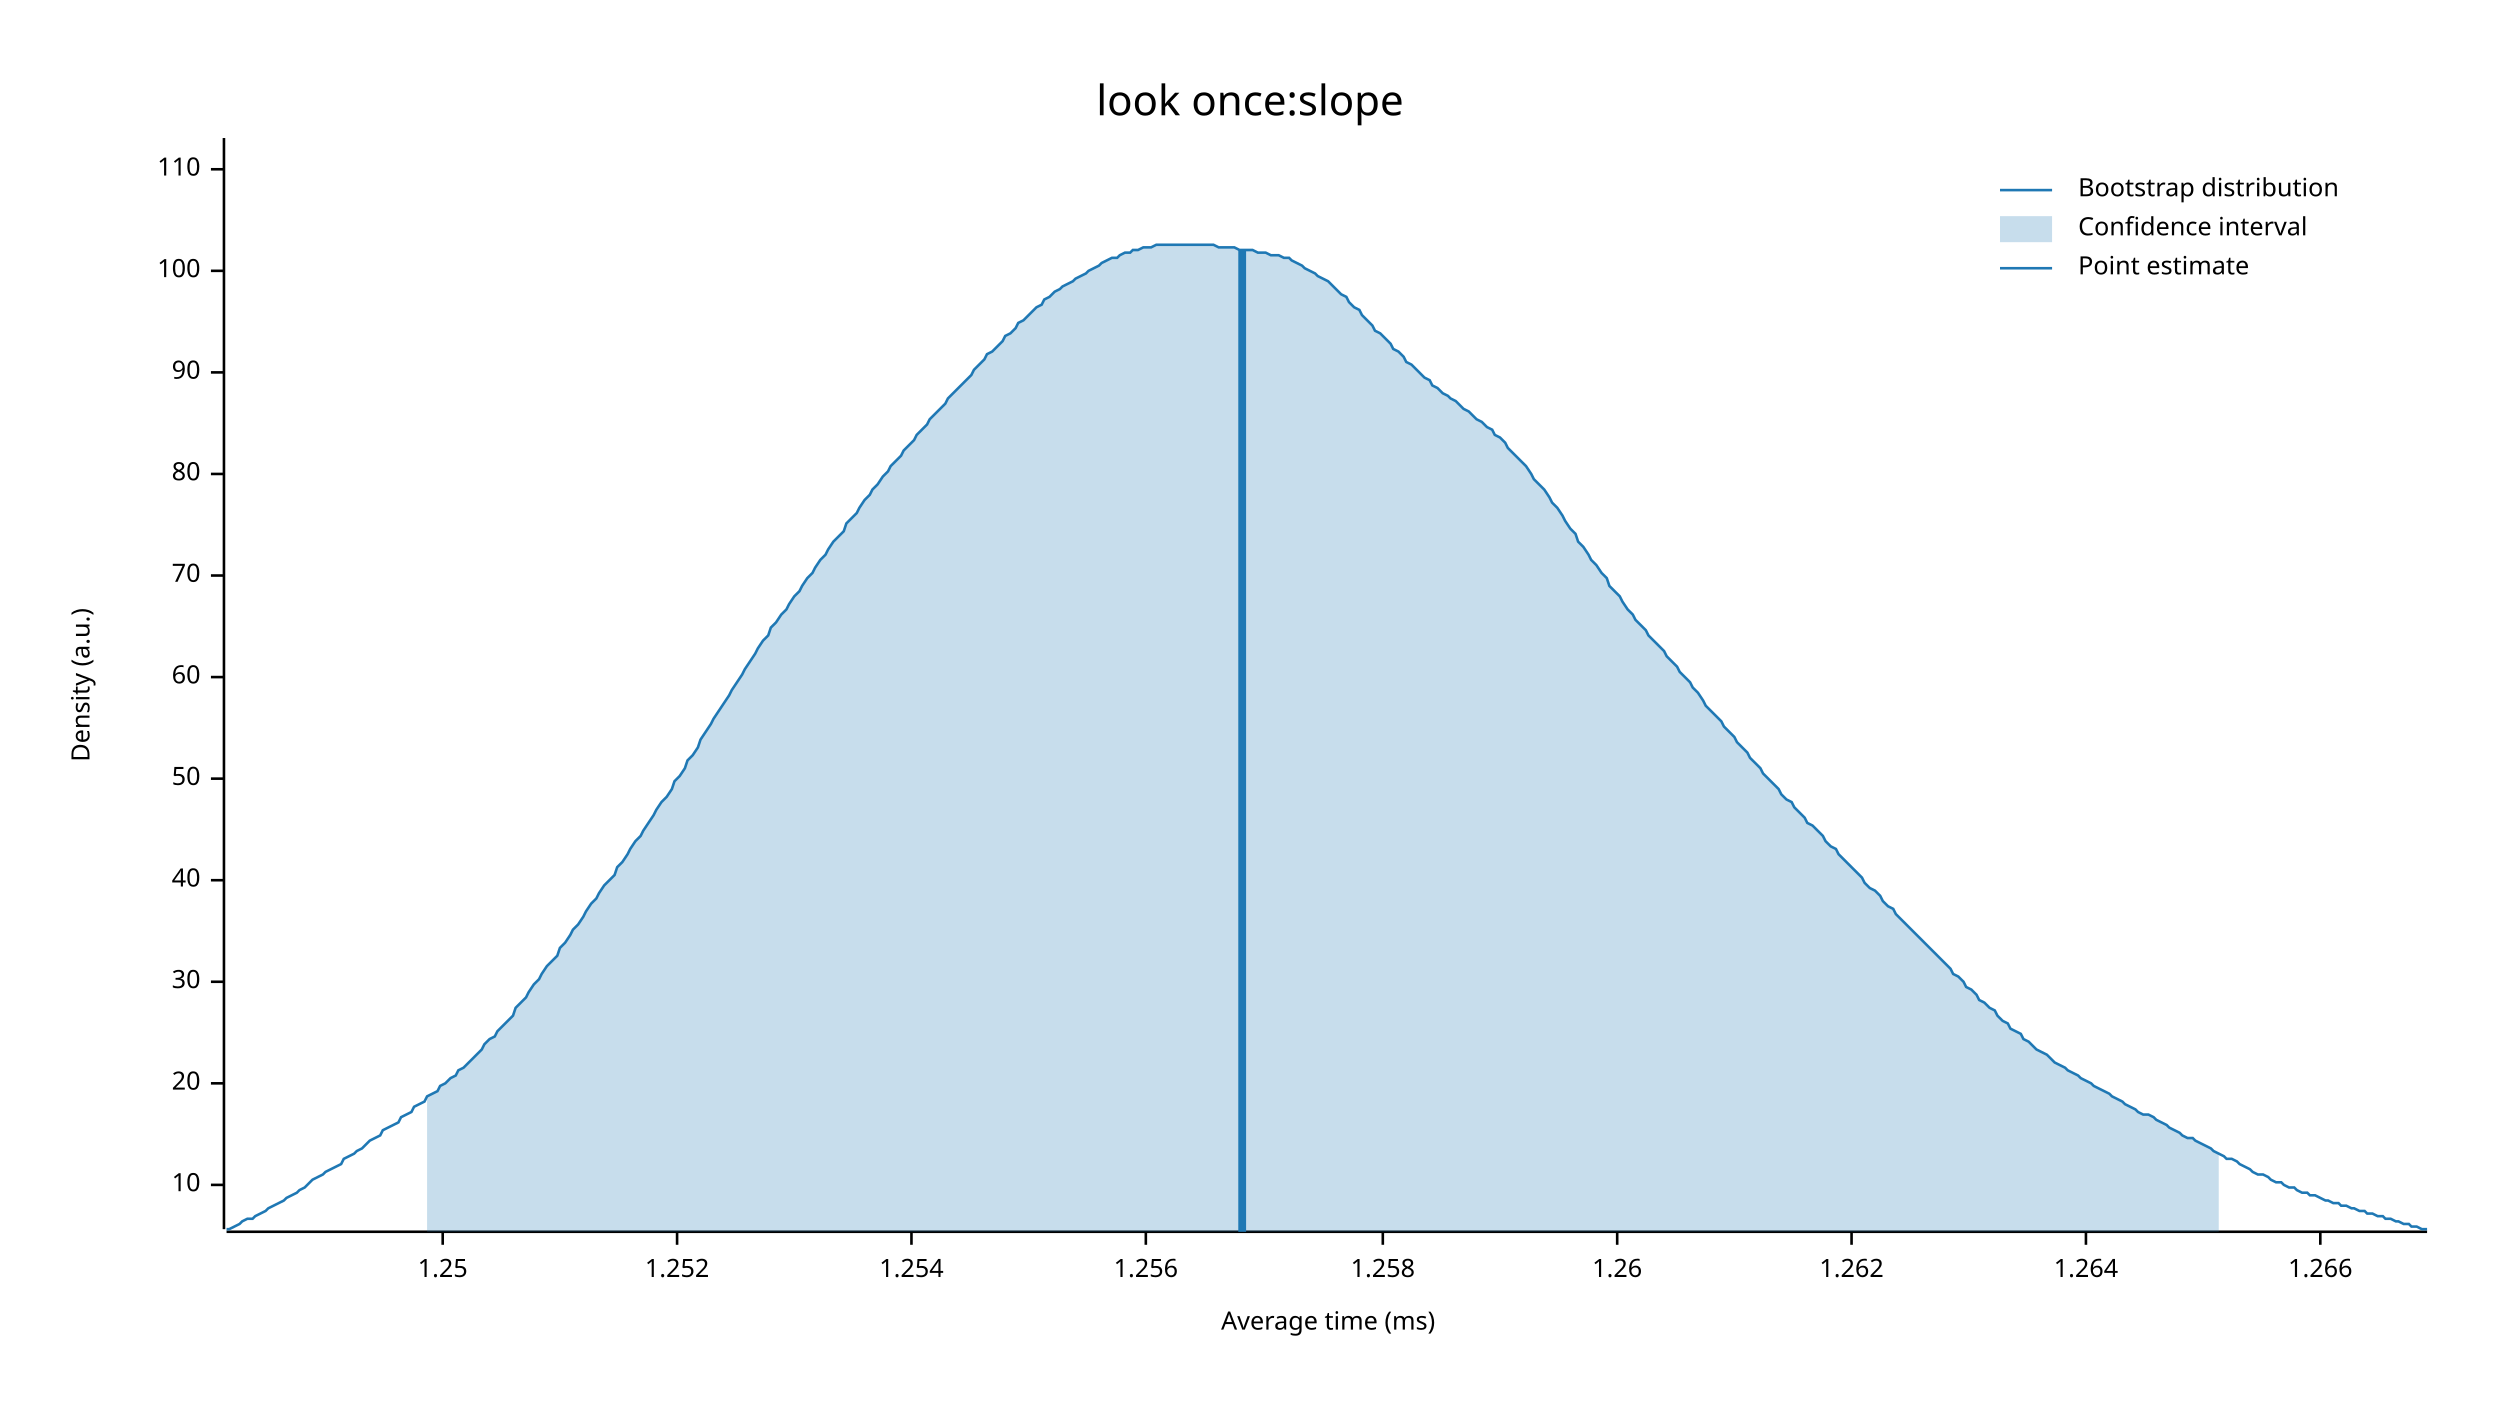
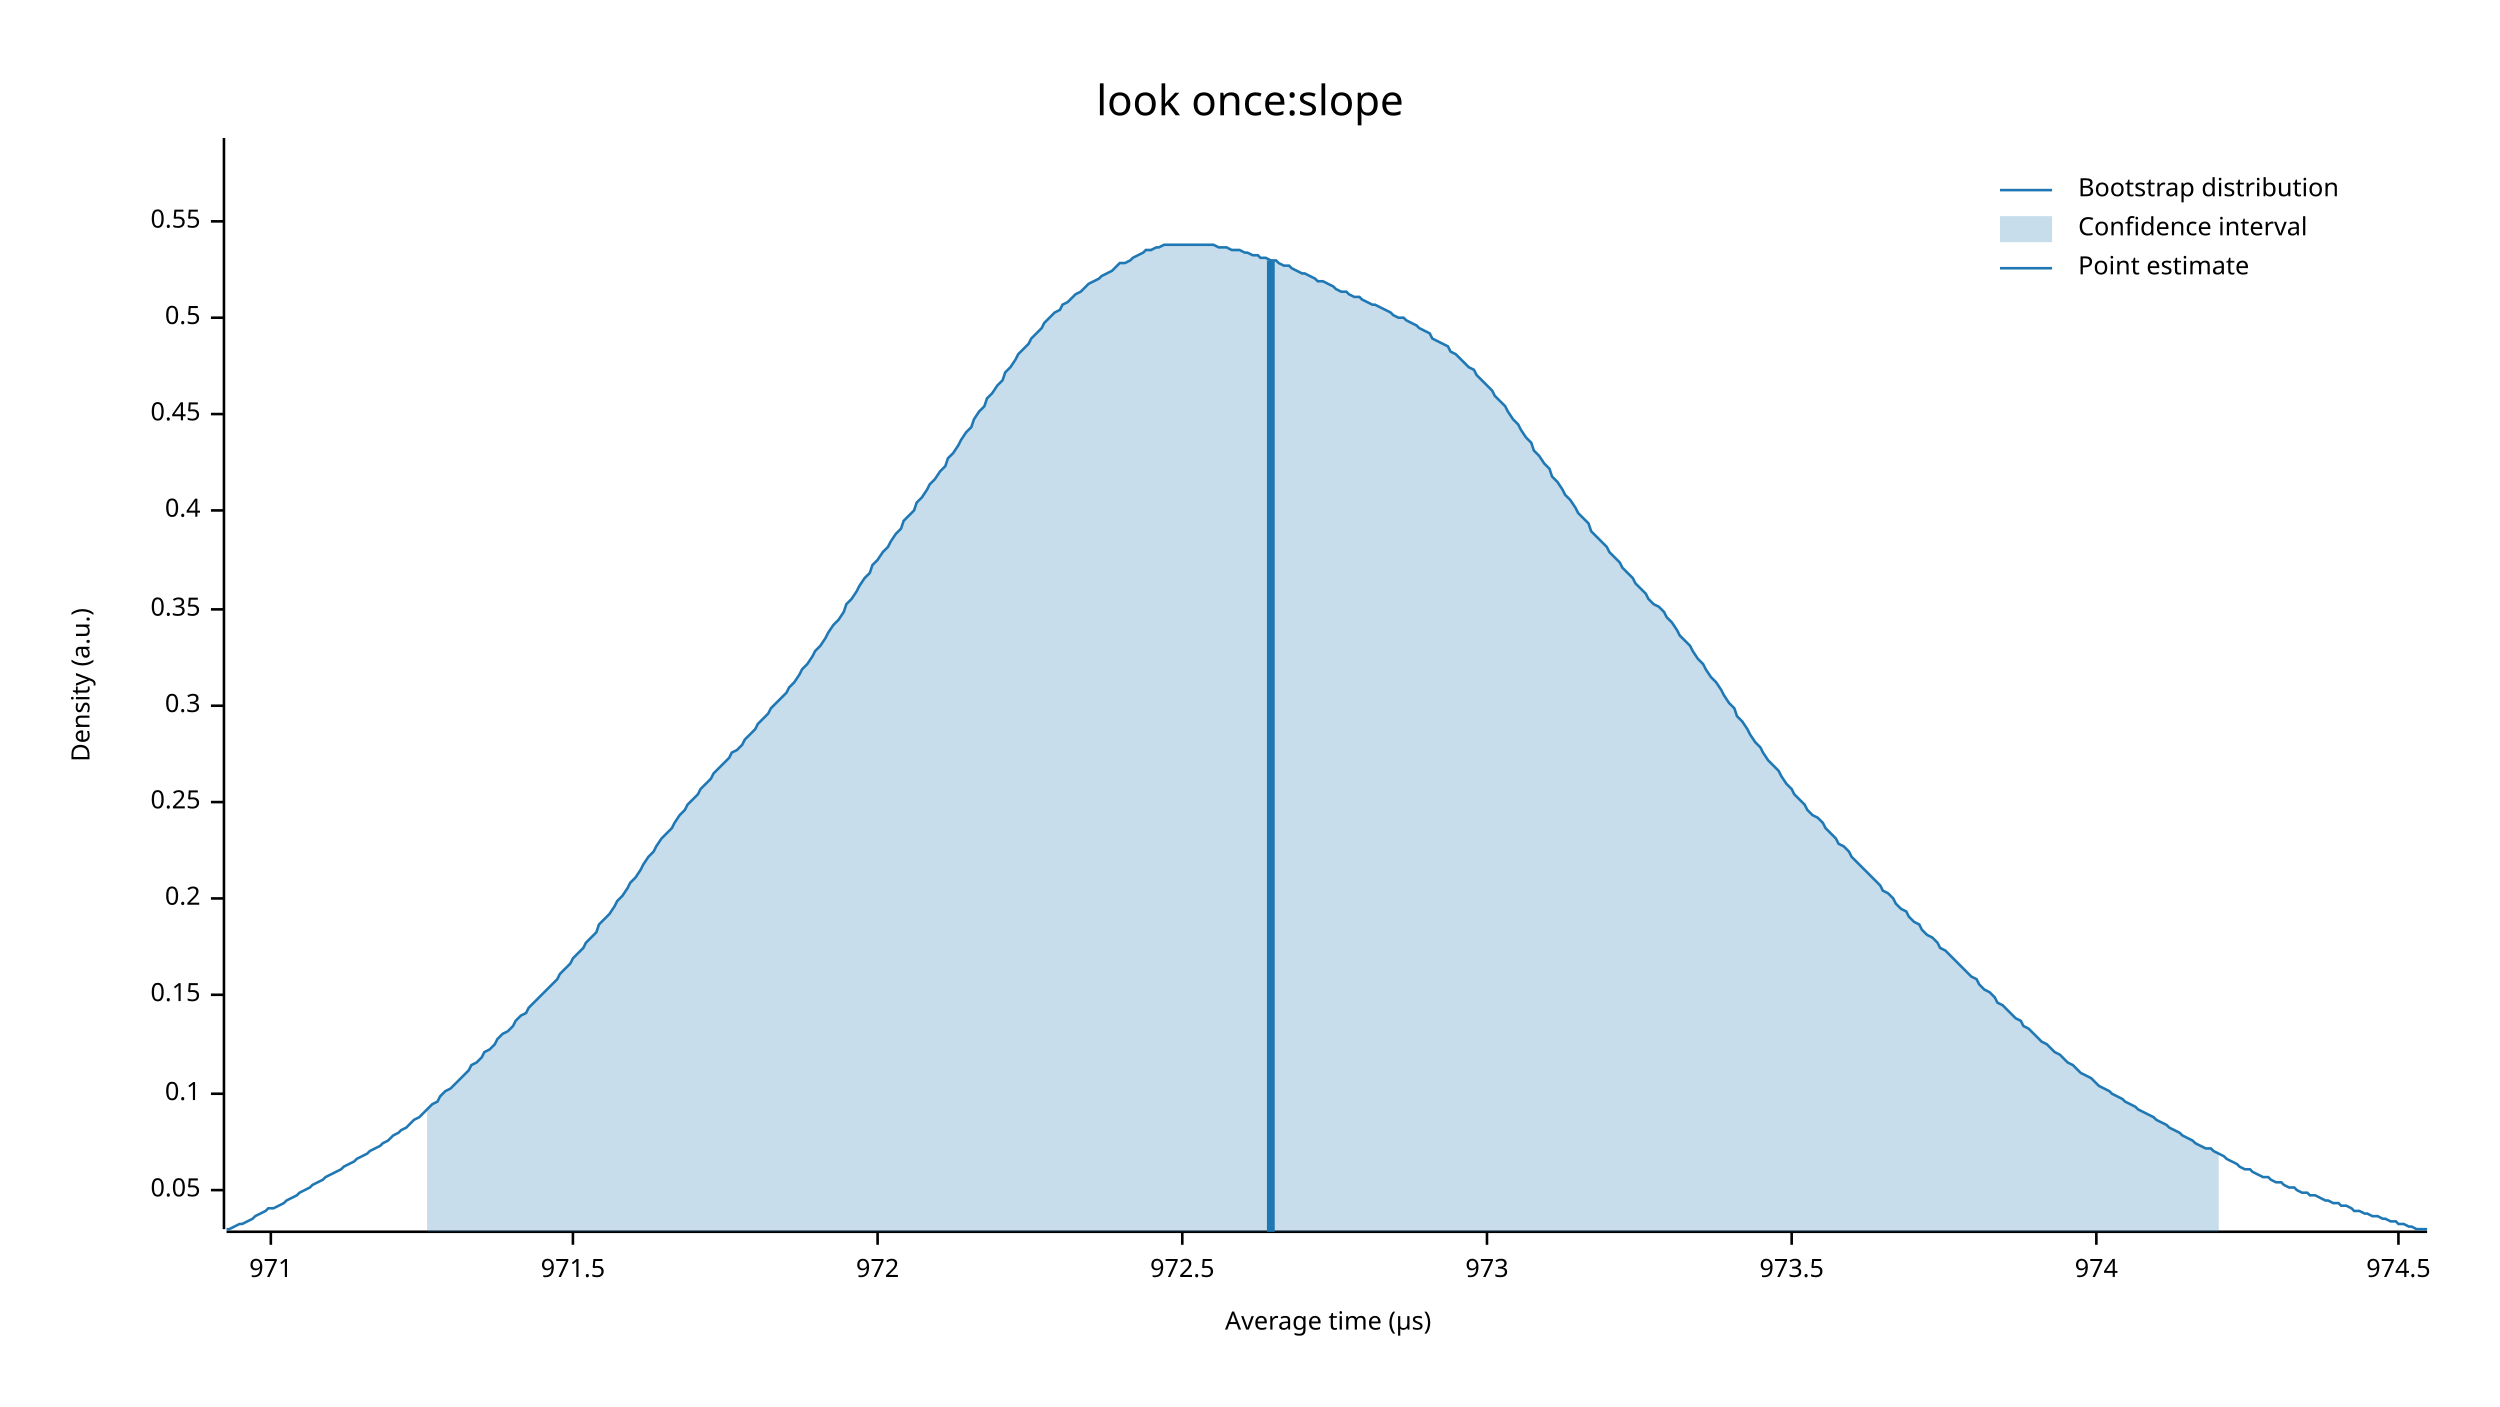
<svg xmlns="http://www.w3.org/2000/svg" width="960" height="540" viewBox="0 0 960 540">
  <text x="480" y="32" dy="0.76em" text-anchor="middle" font-family="sans-serif" font-size="16.129" opacity="1" fill="#000000">
look once:slope
</text>
  <text x="27" y="263" dy="0.76em" text-anchor="middle" font-family="sans-serif" font-size="9.677" opacity="1" fill="#000000" transform="rotate(270, 27, 263)">
Density (a.u.)
</text>
  <text x="510" y="513" dy="-0.5ex" text-anchor="middle" font-family="sans-serif" font-size="9.677" opacity="1" fill="#000000">
- Average time (ms)
+ Average time (µs)
</text>
  <polyline fill="none" opacity="1" stroke="#000000" stroke-width="1" points="86,53 86,472 " />
-   <text x="77" y="455" dy="0.5ex" text-anchor="end" font-family="sans-serif" font-size="9.677" opacity="1" fill="#000000">
- 10
+   <text x="77" y="457" dy="0.5ex" text-anchor="end" font-family="sans-serif" font-size="9.677" opacity="1" fill="#000000">
+ 0.05
</text>
-   <polyline fill="none" opacity="1" stroke="#000000" stroke-width="1" points="81,455 86,455 " />
-   <text x="77" y="416" dy="0.5ex" text-anchor="end" font-family="sans-serif" font-size="9.677" opacity="1" fill="#000000">
- 20
+   <polyline fill="none" opacity="1" stroke="#000000" stroke-width="1" points="81,457 86,457 " />
+   <text x="77" y="420" dy="0.5ex" text-anchor="end" font-family="sans-serif" font-size="9.677" opacity="1" fill="#000000">
+ 0.1
</text>
-   <polyline fill="none" opacity="1" stroke="#000000" stroke-width="1" points="81,416 86,416 " />
-   <text x="77" y="377" dy="0.5ex" text-anchor="end" font-family="sans-serif" font-size="9.677" opacity="1" fill="#000000">
- 30
+   <polyline fill="none" opacity="1" stroke="#000000" stroke-width="1" points="81,420 86,420 " />
+   <text x="77" y="382" dy="0.5ex" text-anchor="end" font-family="sans-serif" font-size="9.677" opacity="1" fill="#000000">
+ 0.15
</text>
-   <polyline fill="none" opacity="1" stroke="#000000" stroke-width="1" points="81,377 86,377 " />
-   <text x="77" y="338" dy="0.5ex" text-anchor="end" font-family="sans-serif" font-size="9.677" opacity="1" fill="#000000">
- 40
+   <polyline fill="none" opacity="1" stroke="#000000" stroke-width="1" points="81,382 86,382 " />
+   <text x="77" y="345" dy="0.5ex" text-anchor="end" font-family="sans-serif" font-size="9.677" opacity="1" fill="#000000">
+ 0.2
</text>
-   <polyline fill="none" opacity="1" stroke="#000000" stroke-width="1" points="81,338 86,338 " />
-   <text x="77" y="299" dy="0.5ex" text-anchor="end" font-family="sans-serif" font-size="9.677" opacity="1" fill="#000000">
- 50
+   <polyline fill="none" opacity="1" stroke="#000000" stroke-width="1" points="81,345 86,345 " />
+   <text x="77" y="308" dy="0.5ex" text-anchor="end" font-family="sans-serif" font-size="9.677" opacity="1" fill="#000000">
+ 0.25
</text>
-   <polyline fill="none" opacity="1" stroke="#000000" stroke-width="1" points="81,299 86,299 " />
-   <text x="77" y="260" dy="0.5ex" text-anchor="end" font-family="sans-serif" font-size="9.677" opacity="1" fill="#000000">
- 60
+   <polyline fill="none" opacity="1" stroke="#000000" stroke-width="1" points="81,308 86,308 " />
+   <text x="77" y="271" dy="0.5ex" text-anchor="end" font-family="sans-serif" font-size="9.677" opacity="1" fill="#000000">
+ 0.3
</text>
-   <polyline fill="none" opacity="1" stroke="#000000" stroke-width="1" points="81,260 86,260 " />
-   <text x="77" y="221" dy="0.5ex" text-anchor="end" font-family="sans-serif" font-size="9.677" opacity="1" fill="#000000">
- 70
+   <polyline fill="none" opacity="1" stroke="#000000" stroke-width="1" points="81,271 86,271 " />
+   <text x="77" y="234" dy="0.5ex" text-anchor="end" font-family="sans-serif" font-size="9.677" opacity="1" fill="#000000">
+ 0.35
</text>
-   <polyline fill="none" opacity="1" stroke="#000000" stroke-width="1" points="81,221 86,221 " />
-   <text x="77" y="182" dy="0.5ex" text-anchor="end" font-family="sans-serif" font-size="9.677" opacity="1" fill="#000000">
- 80
+   <polyline fill="none" opacity="1" stroke="#000000" stroke-width="1" points="81,234 86,234 " />
+   <text x="77" y="196" dy="0.5ex" text-anchor="end" font-family="sans-serif" font-size="9.677" opacity="1" fill="#000000">
+ 0.4
</text>
-   <polyline fill="none" opacity="1" stroke="#000000" stroke-width="1" points="81,182 86,182 " />
-   <text x="77" y="143" dy="0.5ex" text-anchor="end" font-family="sans-serif" font-size="9.677" opacity="1" fill="#000000">
- 90
+   <polyline fill="none" opacity="1" stroke="#000000" stroke-width="1" points="81,196 86,196 " />
+   <text x="77" y="159" dy="0.5ex" text-anchor="end" font-family="sans-serif" font-size="9.677" opacity="1" fill="#000000">
+ 0.45
</text>
-   <polyline fill="none" opacity="1" stroke="#000000" stroke-width="1" points="81,143 86,143 " />
-   <text x="77" y="104" dy="0.5ex" text-anchor="end" font-family="sans-serif" font-size="9.677" opacity="1" fill="#000000">
- 100
+   <polyline fill="none" opacity="1" stroke="#000000" stroke-width="1" points="81,159 86,159 " />
+   <text x="77" y="122" dy="0.5ex" text-anchor="end" font-family="sans-serif" font-size="9.677" opacity="1" fill="#000000">
+ 0.5
</text>
-   <polyline fill="none" opacity="1" stroke="#000000" stroke-width="1" points="81,104 86,104 " />
-   <text x="77" y="65" dy="0.5ex" text-anchor="end" font-family="sans-serif" font-size="9.677" opacity="1" fill="#000000">
- 110
+   <polyline fill="none" opacity="1" stroke="#000000" stroke-width="1" points="81,122 86,122 " />
+   <text x="77" y="85" dy="0.5ex" text-anchor="end" font-family="sans-serif" font-size="9.677" opacity="1" fill="#000000">
+ 0.55
</text>
-   <polyline fill="none" opacity="1" stroke="#000000" stroke-width="1" points="81,65 86,65 " />
+   <polyline fill="none" opacity="1" stroke="#000000" stroke-width="1" points="81,85 86,85 " />
  <polyline fill="none" opacity="1" stroke="#000000" stroke-width="1" points="87,473 932,473 " />
-   <text x="170" y="483" dy="0.76em" text-anchor="middle" font-family="sans-serif" font-size="9.677" opacity="1" fill="#000000">
- 1.25
+   <text x="104" y="483" dy="0.76em" text-anchor="middle" font-family="sans-serif" font-size="9.677" opacity="1" fill="#000000">
+ 971
</text>
-   <polyline fill="none" opacity="1" stroke="#000000" stroke-width="1" points="170,473 170,478 " />
-   <text x="260" y="483" dy="0.76em" text-anchor="middle" font-family="sans-serif" font-size="9.677" opacity="1" fill="#000000">
- 1.252
+   <polyline fill="none" opacity="1" stroke="#000000" stroke-width="1" points="104,473 104,478 " />
+   <text x="220" y="483" dy="0.76em" text-anchor="middle" font-family="sans-serif" font-size="9.677" opacity="1" fill="#000000">
+ 971.5
</text>
-   <polyline fill="none" opacity="1" stroke="#000000" stroke-width="1" points="260,473 260,478 " />
-   <text x="350" y="483" dy="0.76em" text-anchor="middle" font-family="sans-serif" font-size="9.677" opacity="1" fill="#000000">
- 1.254
+   <polyline fill="none" opacity="1" stroke="#000000" stroke-width="1" points="220,473 220,478 " />
+   <text x="337" y="483" dy="0.76em" text-anchor="middle" font-family="sans-serif" font-size="9.677" opacity="1" fill="#000000">
+ 972
</text>
-   <polyline fill="none" opacity="1" stroke="#000000" stroke-width="1" points="350,473 350,478 " />
-   <text x="440" y="483" dy="0.76em" text-anchor="middle" font-family="sans-serif" font-size="9.677" opacity="1" fill="#000000">
- 1.256
+   <polyline fill="none" opacity="1" stroke="#000000" stroke-width="1" points="337,473 337,478 " />
+   <text x="454" y="483" dy="0.76em" text-anchor="middle" font-family="sans-serif" font-size="9.677" opacity="1" fill="#000000">
+ 972.5
</text>
-   <polyline fill="none" opacity="1" stroke="#000000" stroke-width="1" points="440,473 440,478 " />
-   <text x="531" y="483" dy="0.76em" text-anchor="middle" font-family="sans-serif" font-size="9.677" opacity="1" fill="#000000">
- 1.258
+   <polyline fill="none" opacity="1" stroke="#000000" stroke-width="1" points="454,473 454,478 " />
+   <text x="571" y="483" dy="0.76em" text-anchor="middle" font-family="sans-serif" font-size="9.677" opacity="1" fill="#000000">
+ 973
</text>
-   <polyline fill="none" opacity="1" stroke="#000000" stroke-width="1" points="531,473 531,478 " />
-   <text x="621" y="483" dy="0.76em" text-anchor="middle" font-family="sans-serif" font-size="9.677" opacity="1" fill="#000000">
- 1.26
+   <polyline fill="none" opacity="1" stroke="#000000" stroke-width="1" points="571,473 571,478 " />
+   <text x="688" y="483" dy="0.76em" text-anchor="middle" font-family="sans-serif" font-size="9.677" opacity="1" fill="#000000">
+ 973.5
</text>
-   <polyline fill="none" opacity="1" stroke="#000000" stroke-width="1" points="621,473 621,478 " />
-   <text x="711" y="483" dy="0.76em" text-anchor="middle" font-family="sans-serif" font-size="9.677" opacity="1" fill="#000000">
- 1.262
+   <polyline fill="none" opacity="1" stroke="#000000" stroke-width="1" points="688,473 688,478 " />
+   <text x="805" y="483" dy="0.76em" text-anchor="middle" font-family="sans-serif" font-size="9.677" opacity="1" fill="#000000">
+ 974
</text>
-   <polyline fill="none" opacity="1" stroke="#000000" stroke-width="1" points="711,473 711,478 " />
-   <text x="801" y="483" dy="0.76em" text-anchor="middle" font-family="sans-serif" font-size="9.677" opacity="1" fill="#000000">
- 1.264
+   <polyline fill="none" opacity="1" stroke="#000000" stroke-width="1" points="805,473 805,478 " />
+   <text x="921" y="483" dy="0.76em" text-anchor="middle" font-family="sans-serif" font-size="9.677" opacity="1" fill="#000000">
+ 974.5
</text>
-   <polyline fill="none" opacity="1" stroke="#000000" stroke-width="1" points="801,473 801,478 " />
-   <text x="891" y="483" dy="0.76em" text-anchor="middle" font-family="sans-serif" font-size="9.677" opacity="1" fill="#000000">
- 1.266
- </text>
-   <polyline fill="none" opacity="1" stroke="#000000" stroke-width="1" points="891,473 891,478 " />
-   <polyline fill="none" opacity="1" stroke="#1F78B4" stroke-width="1" points="87,472 88,472 90,471 92,470 93,469 95,468 97,468 98,467 100,466 102,465 103,464 105,463 107,462 109,461 110,460 112,459 114,458 115,457 117,456 119,454 120,453 122,452 124,451 125,450 127,449 129,448 131,447 132,445 134,444 136,443 137,442 139,441 141,439 142,438 144,437 146,436 147,434 149,433 151,432 153,431 154,429 156,428 158,427 159,425 161,424 163,423 164,421 166,420 168,419 169,417 171,416 173,414 175,413 176,411 178,410 180,408 181,407 183,405 185,403 186,401 188,399 190,398 191,396 193,394 195,392 197,390 198,387 200,385 202,383 203,381 205,378 207,376 208,374 210,371 212,369 214,367 215,364 217,362 219,359 220,357 222,355 224,352 225,350 227,347 229,345 230,343 232,340 234,338 236,336 237,333 239,331 241,328 242,326 244,323 246,321 247,319 249,316 251,313 252,311 254,308 256,306 258,303 259,300 261,298 263,295 264,292 266,290 268,287 269,284 271,281 273,278 274,276 276,273 278,270 280,267 281,265 283,262 285,259 286,257 288,254 290,251 291,249 293,246 295,244 296,241 298,239 300,236 302,234 303,232 305,229 307,227 308,225 310,222 312,220 313,218 315,215 317,213 318,211 320,208 322,206 324,204 325,201 327,199 329,197 330,195 332,192 334,190 335,188 337,186 339,183 341,181 342,179 344,177 346,175 347,173 349,171 351,169 352,167 354,165 356,163 357,161 359,159 361,157 363,155 364,153 366,151 368,149 369,148 371,146 373,144 374,142 376,140 378,138 379,136 381,135 383,133 385,131 386,129 388,128 390,126 391,124 393,123 395,121 396,120 398,118 400,117 401,115 403,114 405,112 407,111 408,110 410,109 412,108 413,107 415,106 417,105 418,104 420,103 422,102 423,101 425,100 427,99 429,99 430,98 432,97 434,97 435,96 437,96 439,95 440,95 442,95 444,94 445,94 447,94 449,94 451,94 452,94 454,94 456,94 457,94 459,94 461,94 462,94 464,94 466,94 468,95 469,95 471,95 473,95 474,95 476,96 478,96 479,96 481,96 483,97 484,97 486,97 488,98 490,98 491,98 493,99 495,99 496,100 498,101 500,102 501,103 503,104 505,105 506,106 508,107 510,108 512,110 513,111 515,113 517,114 518,116 520,118 522,119 523,121 525,123 527,125 528,127 530,128 532,130 534,132 535,134 537,135 539,137 540,139 542,140 544,142 545,143 547,145 549,146 550,148 552,149 554,151 556,152 557,153 559,154 561,156 562,157 564,158 566,160 567,161 569,162 571,164 573,165 574,167 576,168 578,170 579,172 581,174 583,176 584,177 586,179 588,182 589,184 591,186 593,188 595,191 596,193 598,195 600,198 601,200 603,203 605,205 606,208 608,210 610,213 611,215 613,217 615,220 617,222 618,225 620,227 622,229 623,231 625,234 627,236 628,238 630,240 632,242 633,244 635,246 637,248 639,250 640,252 642,254 644,256 645,258 647,260 649,262 650,264 652,266 654,269 655,271 657,273 659,275 661,277 662,279 664,281 666,283 667,285 669,287 671,289 672,291 674,293 676,295 677,297 679,299 681,301 683,303 684,305 686,307 688,308 689,310 691,312 693,314 694,316 696,317 698,319 700,321 701,323 703,325 705,326 706,328 708,330 710,332 711,333 713,335 715,337 716,339 718,341 720,342 722,344 723,346 725,348 727,349 728,351 730,353 732,355 733,356 735,358 737,360 738,361 740,363 742,365 744,367 745,368 747,370 749,372 750,374 752,375 754,377 755,379 757,380 759,382 760,384 762,385 764,387 766,388 767,390 769,392 771,393 772,395 774,396 776,397 777,399 779,400 781,402 782,403 784,404 786,405 788,407 789,408 791,409 793,410 794,411 796,412 798,413 799,414 801,415 803,416 804,417 806,418 808,419 810,420 811,421 813,422 815,423 816,424 818,425 820,426 821,427 823,428 825,428 827,429 828,430 830,431 832,432 833,433 835,434 837,435 838,436 840,437 842,437 843,438 845,439 847,440 849,441 850,442 852,443 854,444 855,445 857,445 859,446 860,447 862,448 864,449 865,450 867,451 869,451 871,452 872,453 874,454 876,454 877,455 879,456 881,456 882,457 884,458 886,458 887,459 889,459 891,460 893,461 894,461 896,462 898,462 899,463 901,463 903,464 904,464 906,465 908,465 909,466 911,466 913,467 915,467 916,468 918,468 920,469 921,469 923,470 925,470 926,471 928,471 930,472 932,472 " />
-   <polygon opacity="0.25" fill="#1F78B4" points="164,421 166,420 168,419 169,417 171,416 173,414 175,413 176,411 178,410 180,408 181,407 183,405 185,403 186,401 188,399 190,398 191,396 193,394 195,392 197,390 198,387 200,385 202,383 203,381 205,378 207,376 208,374 210,371 212,369 214,367 215,364 217,362 219,359 220,357 222,355 224,352 225,350 227,347 229,345 230,343 232,340 234,338 236,336 237,333 239,331 241,328 242,326 244,323 246,321 247,319 249,316 251,313 252,311 254,308 256,306 258,303 259,300 261,298 263,295 264,292 266,290 268,287 269,284 271,281 273,278 274,276 276,273 278,270 280,267 281,265 283,262 285,259 286,257 288,254 290,251 291,249 293,246 295,244 296,241 298,239 300,236 302,234 303,232 305,229 307,227 308,225 310,222 312,220 313,218 315,215 317,213 318,211 320,208 322,206 324,204 325,201 327,199 329,197 330,195 332,192 334,190 335,188 337,186 339,183 341,181 342,179 344,177 346,175 347,173 349,171 351,169 352,167 354,165 356,163 357,161 359,159 361,157 363,155 364,153 366,151 368,149 369,148 371,146 373,144 374,142 376,140 378,138 379,136 381,135 383,133 385,131 386,129 388,128 390,126 391,124 393,123 395,121 396,120 398,118 400,117 401,115 403,114 405,112 407,111 408,110 410,109 412,108 413,107 415,106 417,105 418,104 420,103 422,102 423,101 425,100 427,99 429,99 430,98 432,97 434,97 435,96 437,96 439,95 440,95 442,95 444,94 445,94 447,94 449,94 451,94 452,94 454,94 456,94 457,94 459,94 461,94 462,94 464,94 466,94 468,95 469,95 471,95 473,95 474,95 476,96 478,96 479,96 481,96 483,97 484,97 486,97 488,98 490,98 491,98 493,99 495,99 496,100 498,101 500,102 501,103 503,104 505,105 506,106 508,107 510,108 512,110 513,111 515,113 517,114 518,116 520,118 522,119 523,121 525,123 527,125 528,127 530,128 532,130 534,132 535,134 537,135 539,137 540,139 542,140 544,142 545,143 547,145 549,146 550,148 552,149 554,151 556,152 557,153 559,154 561,156 562,157 564,158 566,160 567,161 569,162 571,164 573,165 574,167 576,168 578,170 579,172 581,174 583,176 584,177 586,179 588,182 589,184 591,186 593,188 595,191 596,193 598,195 600,198 601,200 603,203 605,205 606,208 608,210 610,213 611,215 613,217 615,220 617,222 618,225 620,227 622,229 623,231 625,234 627,236 628,238 630,240 632,242 633,244 635,246 637,248 639,250 640,252 642,254 644,256 645,258 647,260 649,262 650,264 652,266 654,269 655,271 657,273 659,275 661,277 662,279 664,281 666,283 667,285 669,287 671,289 672,291 674,293 676,295 677,297 679,299 681,301 683,303 684,305 686,307 688,308 689,310 691,312 693,314 694,316 696,317 698,319 700,321 701,323 703,325 705,326 706,328 708,330 710,332 711,333 713,335 715,337 716,339 718,341 720,342 722,344 723,346 725,348 727,349 728,351 730,353 732,355 733,356 735,358 737,360 738,361 740,363 742,365 744,367 745,368 747,370 749,372 750,374 752,375 754,377 755,379 757,380 759,382 760,384 762,385 764,387 766,388 767,390 769,392 771,393 772,395 774,396 776,397 777,399 779,400 781,402 782,403 784,404 786,405 788,407 789,408 791,409 793,410 794,411 796,412 798,413 799,414 801,415 803,416 804,417 806,418 808,419 810,420 811,421 813,422 815,423 816,424 818,425 820,426 821,427 823,428 825,428 827,429 828,430 830,431 832,432 833,433 835,434 837,435 838,436 840,437 842,437 843,438 845,439 847,440 849,441 850,442 852,443 852,473 164,473 " />
-   <polyline fill="none" opacity="1" stroke="#1F78B4" stroke-width="3" points="477,473 477,96 " />
+   <polyline fill="none" opacity="1" stroke="#000000" stroke-width="1" points="921,473 921,478 " />
+   <polyline fill="none" opacity="1" stroke="#1F78B4" stroke-width="1" points="87,472 88,472 90,471 92,470 93,470 95,469 97,468 98,467 100,466 102,465 103,464 105,464 107,463 109,462 110,461 112,460 114,459 115,458 117,457 119,456 120,455 122,454 124,453 125,452 127,451 129,450 131,449 132,448 134,447 136,446 137,445 139,444 141,443 142,442 144,441 146,440 147,439 149,438 151,436 153,435 154,434 156,433 158,431 159,430 161,429 163,427 164,426 166,424 168,423 169,421 171,419 173,418 175,416 176,415 178,413 180,411 181,409 183,408 185,406 186,404 188,403 190,401 191,399 193,397 195,396 197,394 198,392 200,390 202,389 203,387 205,385 207,383 208,382 210,380 212,378 214,376 215,374 217,372 219,370 220,368 222,366 224,364 225,362 227,360 229,358 230,355 232,353 234,351 236,348 237,346 239,344 241,341 242,339 244,337 246,334 247,332 249,329 251,327 252,325 254,322 256,320 258,318 259,316 261,313 263,311 264,309 266,307 268,305 269,303 271,301 273,299 274,297 276,295 278,293 280,291 281,289 283,288 285,286 286,284 288,282 290,280 291,278 293,276 295,274 296,272 298,270 300,268 302,266 303,264 305,262 307,259 308,257 310,255 312,252 313,250 315,248 317,245 318,243 320,240 322,238 324,235 325,232 327,230 329,227 330,225 332,222 334,220 335,217 337,215 339,212 341,210 342,208 344,205 346,203 347,200 349,198 351,196 352,193 354,191 356,188 357,186 359,184 361,181 363,179 364,176 366,174 368,171 369,169 371,166 373,164 374,161 376,158 378,156 379,153 381,151 383,148 385,146 386,143 388,141 390,138 391,136 393,134 395,132 396,130 398,128 400,126 401,124 403,122 405,120 407,119 408,117 410,116 412,114 413,113 415,112 417,110 418,109 420,108 422,107 423,106 425,105 427,104 429,102 430,101 432,101 434,100 435,99 437,98 439,97 440,96 442,96 444,95 445,95 447,94 449,94 451,94 452,94 454,94 456,94 457,94 459,94 461,94 462,94 464,94 466,94 468,95 469,95 471,95 473,96 474,96 476,96 478,97 479,97 481,98 483,98 484,99 486,99 488,100 490,100 491,101 493,102 495,102 496,103 498,104 500,105 501,105 503,106 505,107 506,108 508,108 510,109 512,110 513,111 515,112 517,112 518,113 520,114 522,114 523,115 525,116 527,117 528,117 530,118 532,119 534,120 535,121 537,122 539,122 540,123 542,124 544,125 545,126 547,127 549,128 550,130 552,131 554,132 556,133 557,135 559,136 561,138 562,139 564,141 566,142 567,144 569,146 571,148 573,150 574,152 576,154 578,156 579,158 581,161 583,163 584,165 586,168 588,170 589,173 591,175 593,178 595,180 596,183 598,185 600,188 601,190 603,192 605,195 606,197 608,199 610,201 611,204 613,206 615,208 617,210 618,212 620,214 622,216 623,218 625,220 627,222 628,224 630,226 632,228 633,230 635,232 637,233 639,235 640,237 642,239 644,242 645,244 647,246 649,248 650,250 652,253 654,255 655,257 657,260 659,262 661,265 662,267 664,270 666,272 667,275 669,277 671,280 672,282 674,285 676,287 677,289 679,292 681,294 683,296 684,298 686,301 688,303 689,305 691,307 693,309 694,311 696,313 698,314 700,316 701,318 703,320 705,322 706,324 708,325 710,327 711,329 713,331 715,333 716,334 718,336 720,338 722,340 723,342 725,343 727,345 728,347 730,349 732,350 733,352 735,354 737,355 738,357 740,359 742,360 744,362 745,364 747,365 749,367 750,368 752,370 754,372 755,373 757,375 759,376 760,378 762,380 764,381 766,383 767,385 769,386 771,388 772,389 774,391 776,392 777,394 779,395 781,397 782,398 784,400 786,401 788,403 789,404 791,405 793,407 794,408 796,409 798,411 799,412 801,413 803,414 804,415 806,417 808,418 810,419 811,420 813,421 815,422 816,423 818,424 820,425 821,426 823,427 825,428 827,429 828,430 830,431 832,432 833,433 835,434 837,435 838,436 840,437 842,438 843,439 845,440 847,441 849,441 850,442 852,443 854,444 855,445 857,446 859,447 860,448 862,449 864,449 865,450 867,451 869,452 871,452 872,453 874,454 876,454 877,455 879,456 881,456 882,457 884,458 886,458 887,459 889,459 891,460 893,461 894,461 896,462 898,462 899,463 901,463 903,464 904,465 906,465 908,466 909,466 911,467 913,467 915,468 916,468 918,469 920,469 921,470 923,470 925,471 926,471 928,472 930,472 932,472 " />
+   <polygon opacity="0.25" fill="#1F78B4" points="164,426 166,424 168,423 169,421 171,419 173,418 175,416 176,415 178,413 180,411 181,409 183,408 185,406 186,404 188,403 190,401 191,399 193,397 195,396 197,394 198,392 200,390 202,389 203,387 205,385 207,383 208,382 210,380 212,378 214,376 215,374 217,372 219,370 220,368 222,366 224,364 225,362 227,360 229,358 230,355 232,353 234,351 236,348 237,346 239,344 241,341 242,339 244,337 246,334 247,332 249,329 251,327 252,325 254,322 256,320 258,318 259,316 261,313 263,311 264,309 266,307 268,305 269,303 271,301 273,299 274,297 276,295 278,293 280,291 281,289 283,288 285,286 286,284 288,282 290,280 291,278 293,276 295,274 296,272 298,270 300,268 302,266 303,264 305,262 307,259 308,257 310,255 312,252 313,250 315,248 317,245 318,243 320,240 322,238 324,235 325,232 327,230 329,227 330,225 332,222 334,220 335,217 337,215 339,212 341,210 342,208 344,205 346,203 347,200 349,198 351,196 352,193 354,191 356,188 357,186 359,184 361,181 363,179 364,176 366,174 368,171 369,169 371,166 373,164 374,161 376,158 378,156 379,153 381,151 383,148 385,146 386,143 388,141 390,138 391,136 393,134 395,132 396,130 398,128 400,126 401,124 403,122 405,120 407,119 408,117 410,116 412,114 413,113 415,112 417,110 418,109 420,108 422,107 423,106 425,105 427,104 429,102 430,101 432,101 434,100 435,99 437,98 439,97 440,96 442,96 444,95 445,95 447,94 449,94 451,94 452,94 454,94 456,94 457,94 459,94 461,94 462,94 464,94 466,94 468,95 469,95 471,95 473,96 474,96 476,96 478,97 479,97 481,98 483,98 484,99 486,99 488,100 490,100 491,101 493,102 495,102 496,103 498,104 500,105 501,105 503,106 505,107 506,108 508,108 510,109 512,110 513,111 515,112 517,112 518,113 520,114 522,114 523,115 525,116 527,117 528,117 530,118 532,119 534,120 535,121 537,122 539,122 540,123 542,124 544,125 545,126 547,127 549,128 550,130 552,131 554,132 556,133 557,135 559,136 561,138 562,139 564,141 566,142 567,144 569,146 571,148 573,150 574,152 576,154 578,156 579,158 581,161 583,163 584,165 586,168 588,170 589,173 591,175 593,178 595,180 596,183 598,185 600,188 601,190 603,192 605,195 606,197 608,199 610,201 611,204 613,206 615,208 617,210 618,212 620,214 622,216 623,218 625,220 627,222 628,224 630,226 632,228 633,230 635,232 637,233 639,235 640,237 642,239 644,242 645,244 647,246 649,248 650,250 652,253 654,255 655,257 657,260 659,262 661,265 662,267 664,270 666,272 667,275 669,277 671,280 672,282 674,285 676,287 677,289 679,292 681,294 683,296 684,298 686,301 688,303 689,305 691,307 693,309 694,311 696,313 698,314 700,316 701,318 703,320 705,322 706,324 708,325 710,327 711,329 713,331 715,333 716,334 718,336 720,338 722,340 723,342 725,343 727,345 728,347 730,349 732,350 733,352 735,354 737,355 738,357 740,359 742,360 744,362 745,364 747,365 749,367 750,368 752,370 754,372 755,373 757,375 759,376 760,378 762,380 764,381 766,383 767,385 769,386 771,388 772,389 774,391 776,392 777,394 779,395 781,397 782,398 784,400 786,401 788,403 789,404 791,405 793,407 794,408 796,409 798,411 799,412 801,413 803,414 804,415 806,417 808,418 810,419 811,420 813,421 815,422 816,423 818,424 820,425 821,426 823,427 825,428 827,429 828,430 830,431 832,432 833,433 835,434 837,435 838,436 840,437 842,438 843,439 845,440 847,441 849,441 850,442 852,443 852,473 164,473 " />
+   <polyline fill="none" opacity="1" stroke="#1F78B4" stroke-width="3" points="488,473 488,100 " />
  <text x="798" y="68" dy="0.76em" text-anchor="start" font-family="sans-serif" font-size="9.677" opacity="1" fill="#000000">
Bootstrap distribution
</text>
  <text x="798" y="83" dy="0.76em" text-anchor="start" font-family="sans-serif" font-size="9.677" opacity="1" fill="#000000">
Confidence interval
</text>
  <text x="798" y="98" dy="0.76em" text-anchor="start" font-family="sans-serif" font-size="9.677" opacity="1" fill="#000000">
Point estimate
</text>
  <polyline fill="none" opacity="1" stroke="#1F78B4" stroke-width="1" points="768,73 788,73 " />
  <rect x="768" y="83" width="20" height="10" opacity="0.25" fill="#1F78B4" stroke="none" />
  <polyline fill="none" opacity="1" stroke="#1F78B4" stroke-width="1" points="768,103 788,103 " />
</svg>
